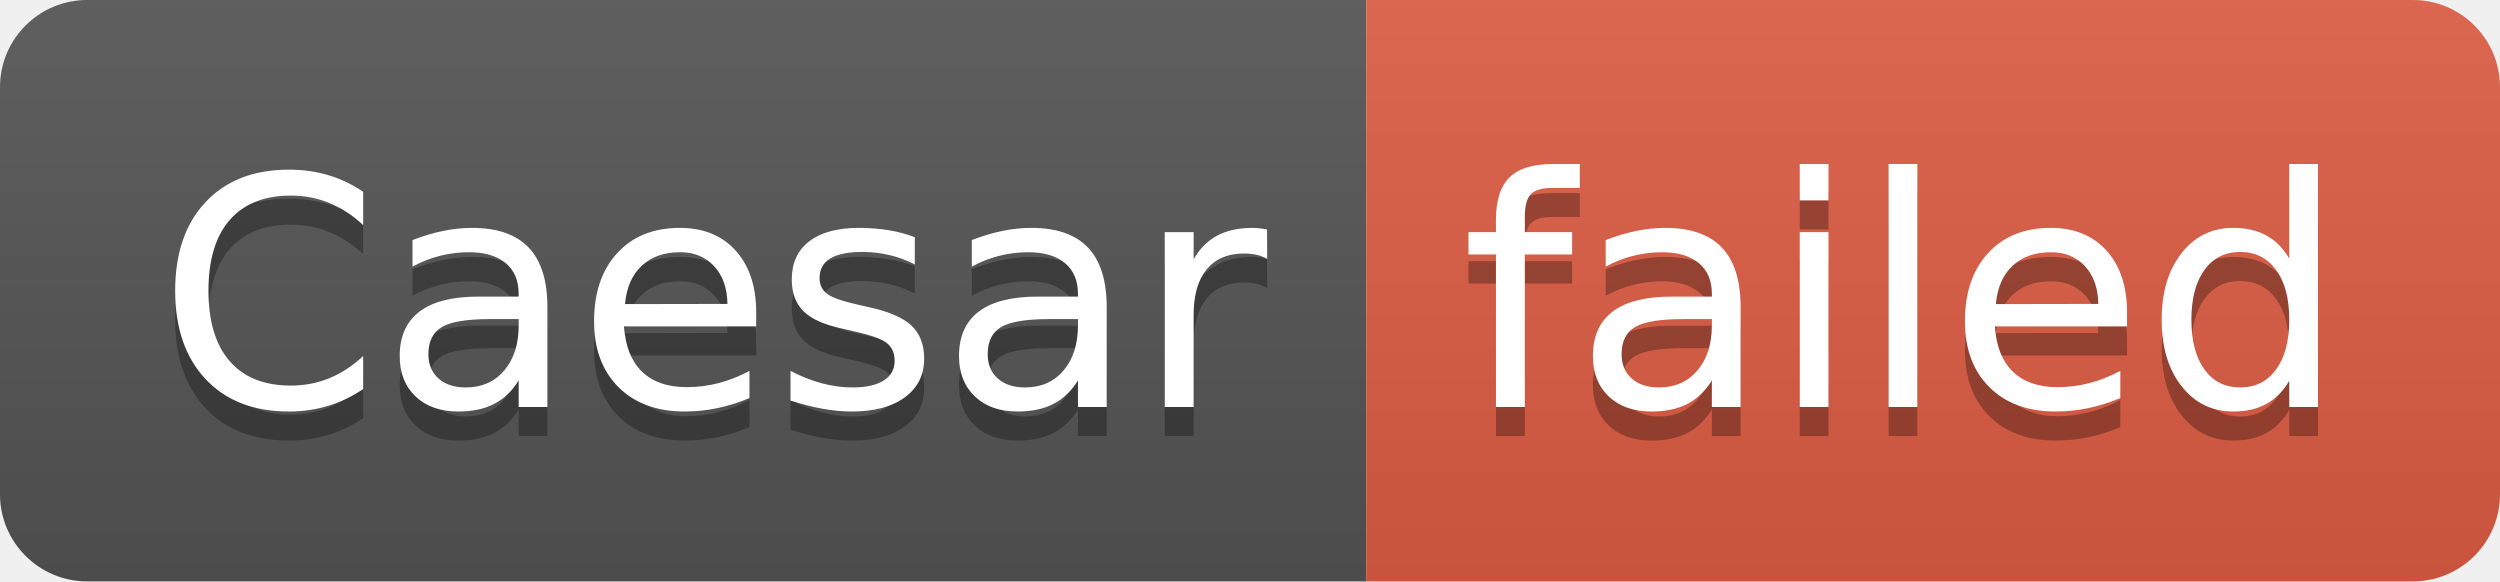
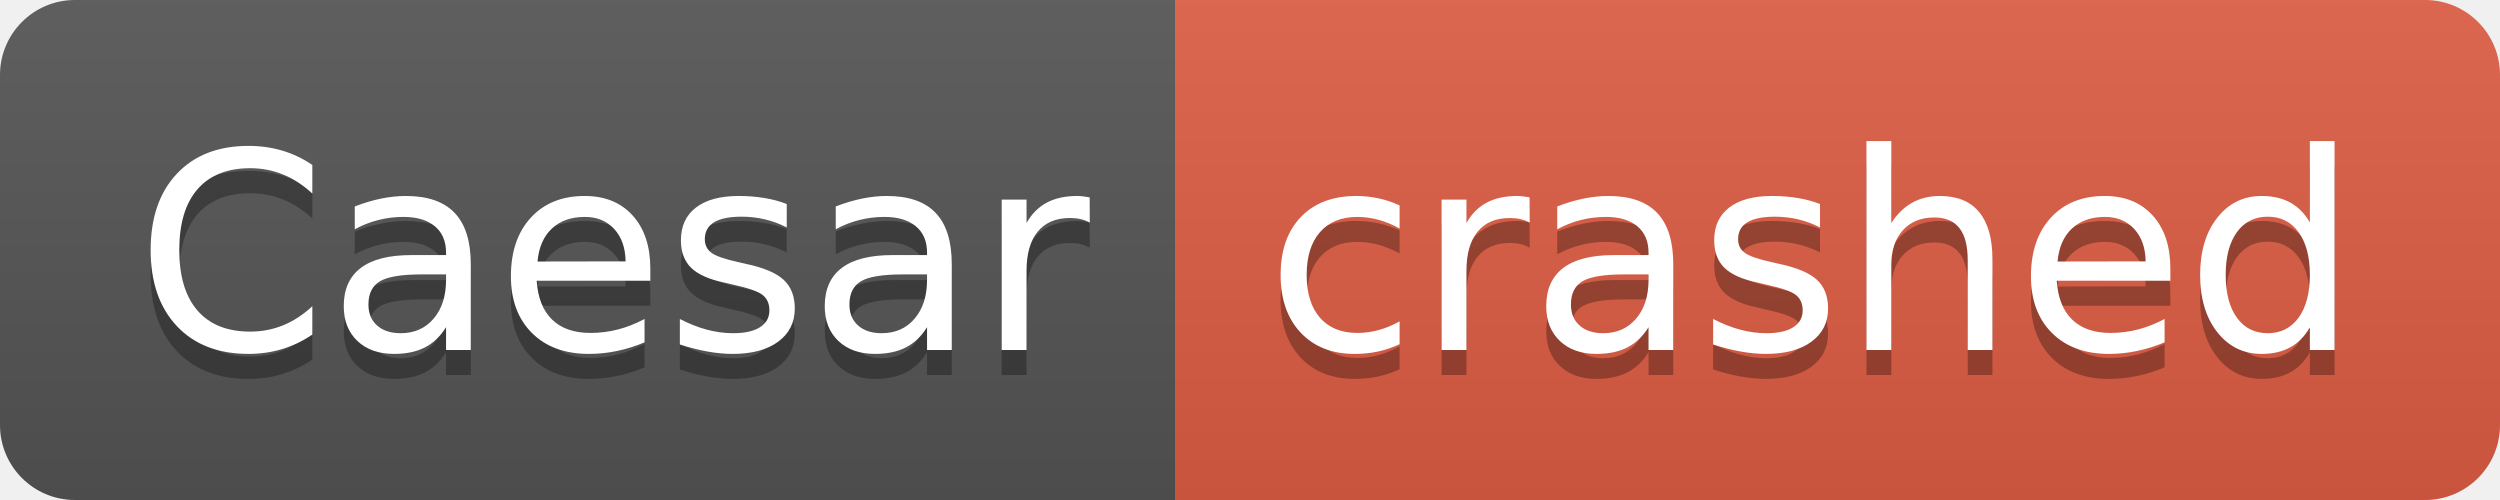
- <svg xmlns="http://www.w3.org/2000/svg" width="86" height="20" role="img" aria-label="Caesar: failed">
+ <svg xmlns="http://www.w3.org/2000/svg" width="100" height="20" role="img" aria-label="Caesar: crashed">
  <linearGradient id="s" x2="0" y2="100%">
    <stop offset="0" stop-color="#bbb" stop-opacity=".1" />
    <stop offset="1" stop-opacity=".1" />
  </linearGradient>
  <clipPath id="r">
-     <rect width="86" height="20" rx="3" fill="#fff" />
+     <rect width="100" height="20" rx="3" fill="#fff" />
  </clipPath>
  <g clip-path="url(#r)">
    <rect width="47" height="20" fill="#555" />
-     <rect x="47" width="39" height="20" fill="#e05d44" />
-     <rect width="86" height="20" fill="url(#s)" />
+     <rect x="47" width="53" height="20" fill="#e05d44" />
+     <rect width="100" height="20" fill="url(#s)" />
  </g>
  <g fill="#fff" text-anchor="middle" font-family="Verdana,Geneva,DejaVu Sans,sans-serif" text-rendering="geometricPrecision" font-size="110">
    <text aria-hidden="true" x="245" y="150" fill="#010101" fill-opacity=".3" transform="scale(.1)" textLength="370">Caesar</text>
    <text x="245" y="140" transform="scale(.1)" fill="#fff" textLength="370">Caesar</text>
-     <text aria-hidden="true" x="655" y="150" fill="#010101" fill-opacity=".3" transform="scale(.1)" textLength="290">failed</text>
-     <text x="655" y="140" transform="scale(.1)" fill="#fff" textLength="290">failed</text>
+     <text aria-hidden="true" x="725" y="150" fill="#010101" fill-opacity=".3" transform="scale(.1)" textLength="430">crashed</text>
+     <text x="725" y="140" transform="scale(.1)" fill="#fff" textLength="430">crashed</text>
  </g>
</svg>
